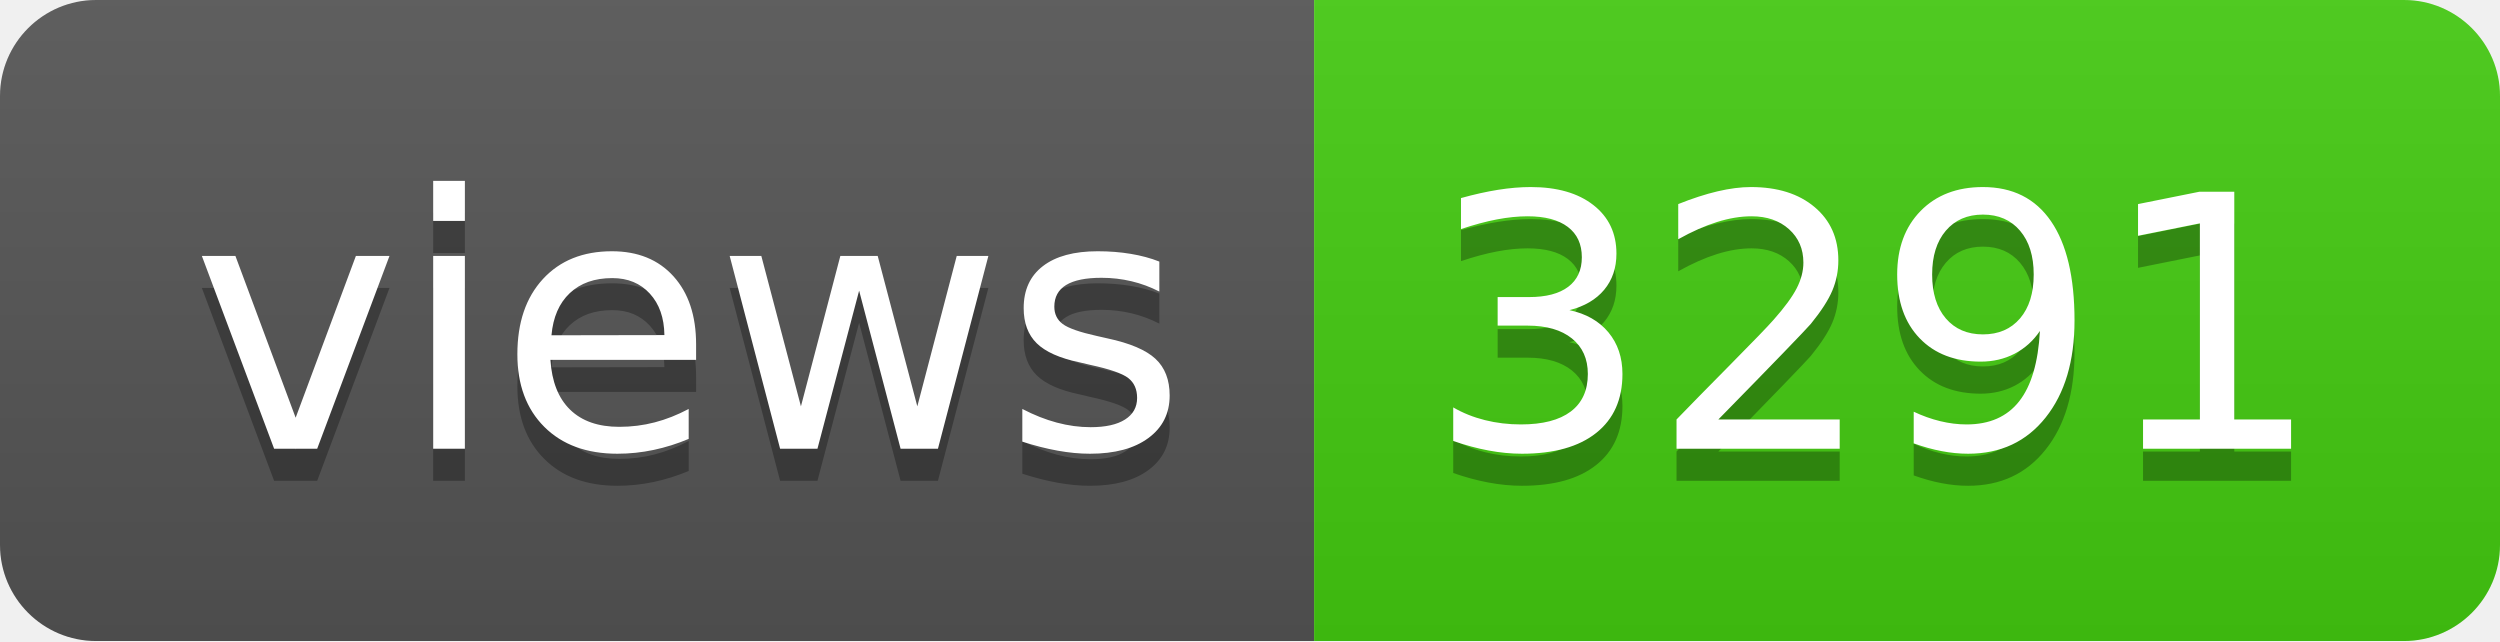
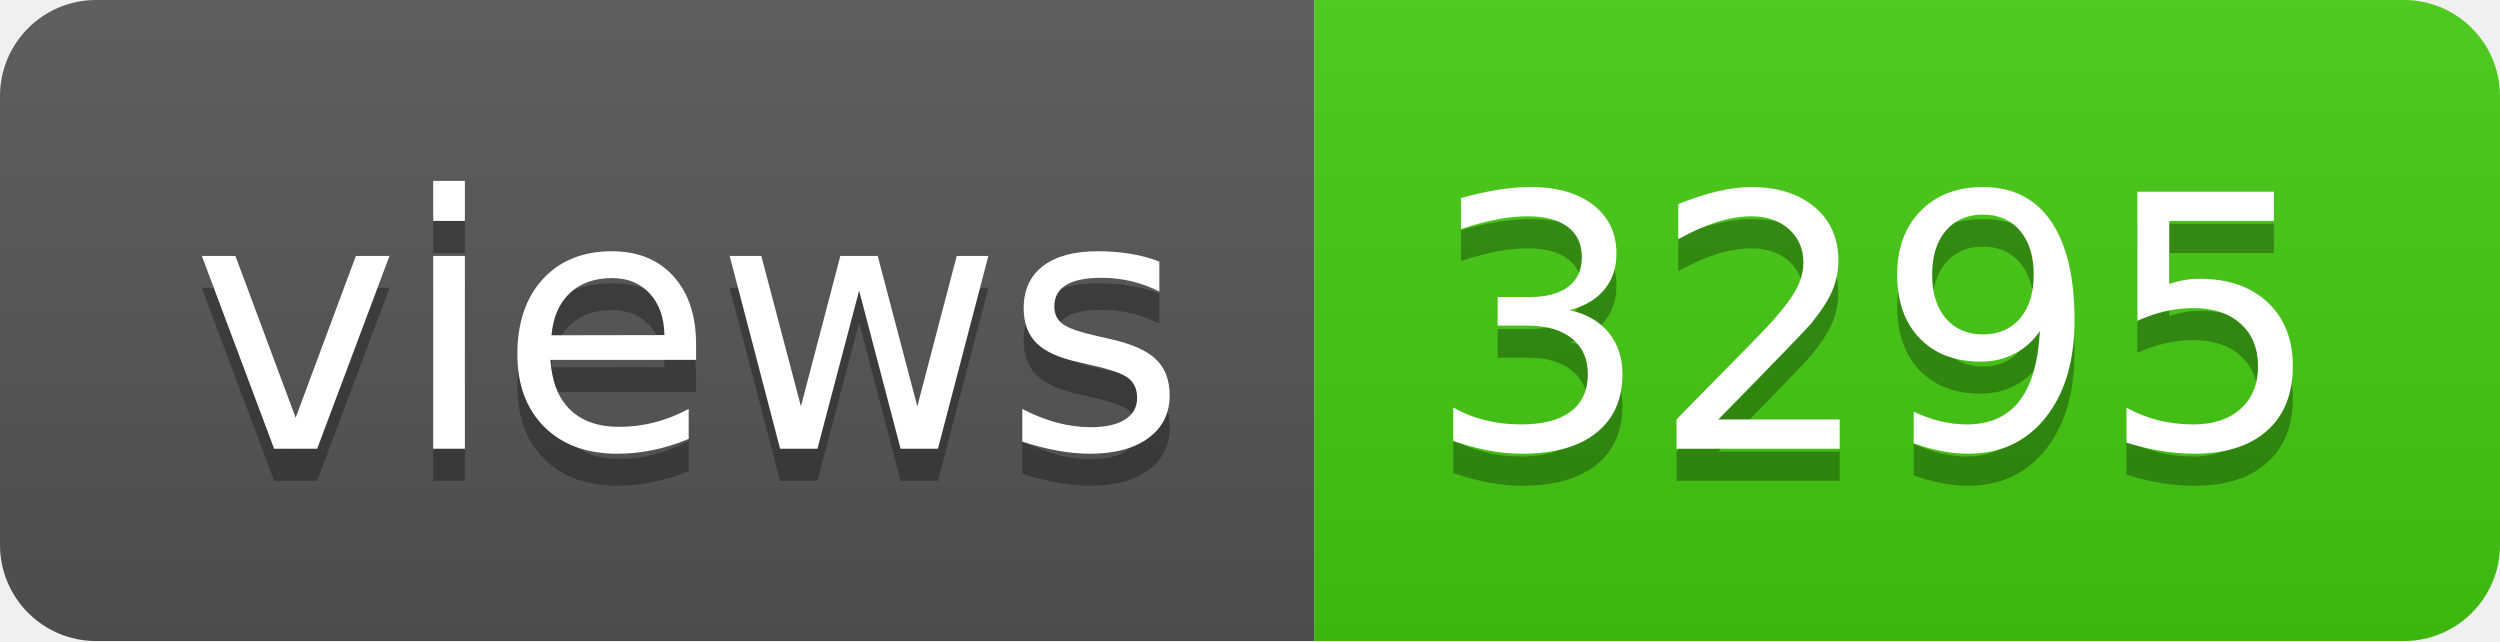
- <svg xmlns="http://www.w3.org/2000/svg" width="78" height="20" role="img" aria-label="views: 3291">
+ <svg xmlns="http://www.w3.org/2000/svg" width="78" height="20" role="img" aria-label="views: 3295">
  <linearGradient id="s" x2="0" y2="100%">
    <stop offset="0" stop-color="#bbb" stop-opacity=".1" />
    <stop offset="1" stop-opacity=".1" />
  </linearGradient>
  <clipPath id="r">
    <rect width="78" height="20" rx="3" fill="#fff" />
  </clipPath>
  <g clip-path="url(#r)">
    <rect width="41" height="20" fill="#555" />
    <rect x="41" width="37" height="20" fill="#4c1" />
    <rect width="78" height="20" fill="url(#s)" />
  </g>
  <g fill="#fff" text-anchor="middle" font-family="Verdana,Geneva,DejaVu Sans,sans-serif" text-rendering="geometricPrecision" font-size="110">
    <text aria-hidden="true" x="215" y="150" fill="#010101" fill-opacity=".3" transform="scale(.1)" textLength="310">views</text>
    <text x="215" y="140" transform="scale(.1)" fill="#fff" textLength="310">views</text>
-     <text aria-hidden="true" x="585" y="150" fill="#010101" fill-opacity=".3" transform="scale(.1)" textLength="270">3291</text>
-     <text x="585" y="140" transform="scale(.1)" fill="#fff" textLength="270">3291</text>
+     <text aria-hidden="true" x="585" y="150" fill="#010101" fill-opacity=".3" transform="scale(.1)" textLength="270">3295</text>
+     <text x="585" y="140" transform="scale(.1)" fill="#fff" textLength="270">3295</text>
  </g>
</svg>
